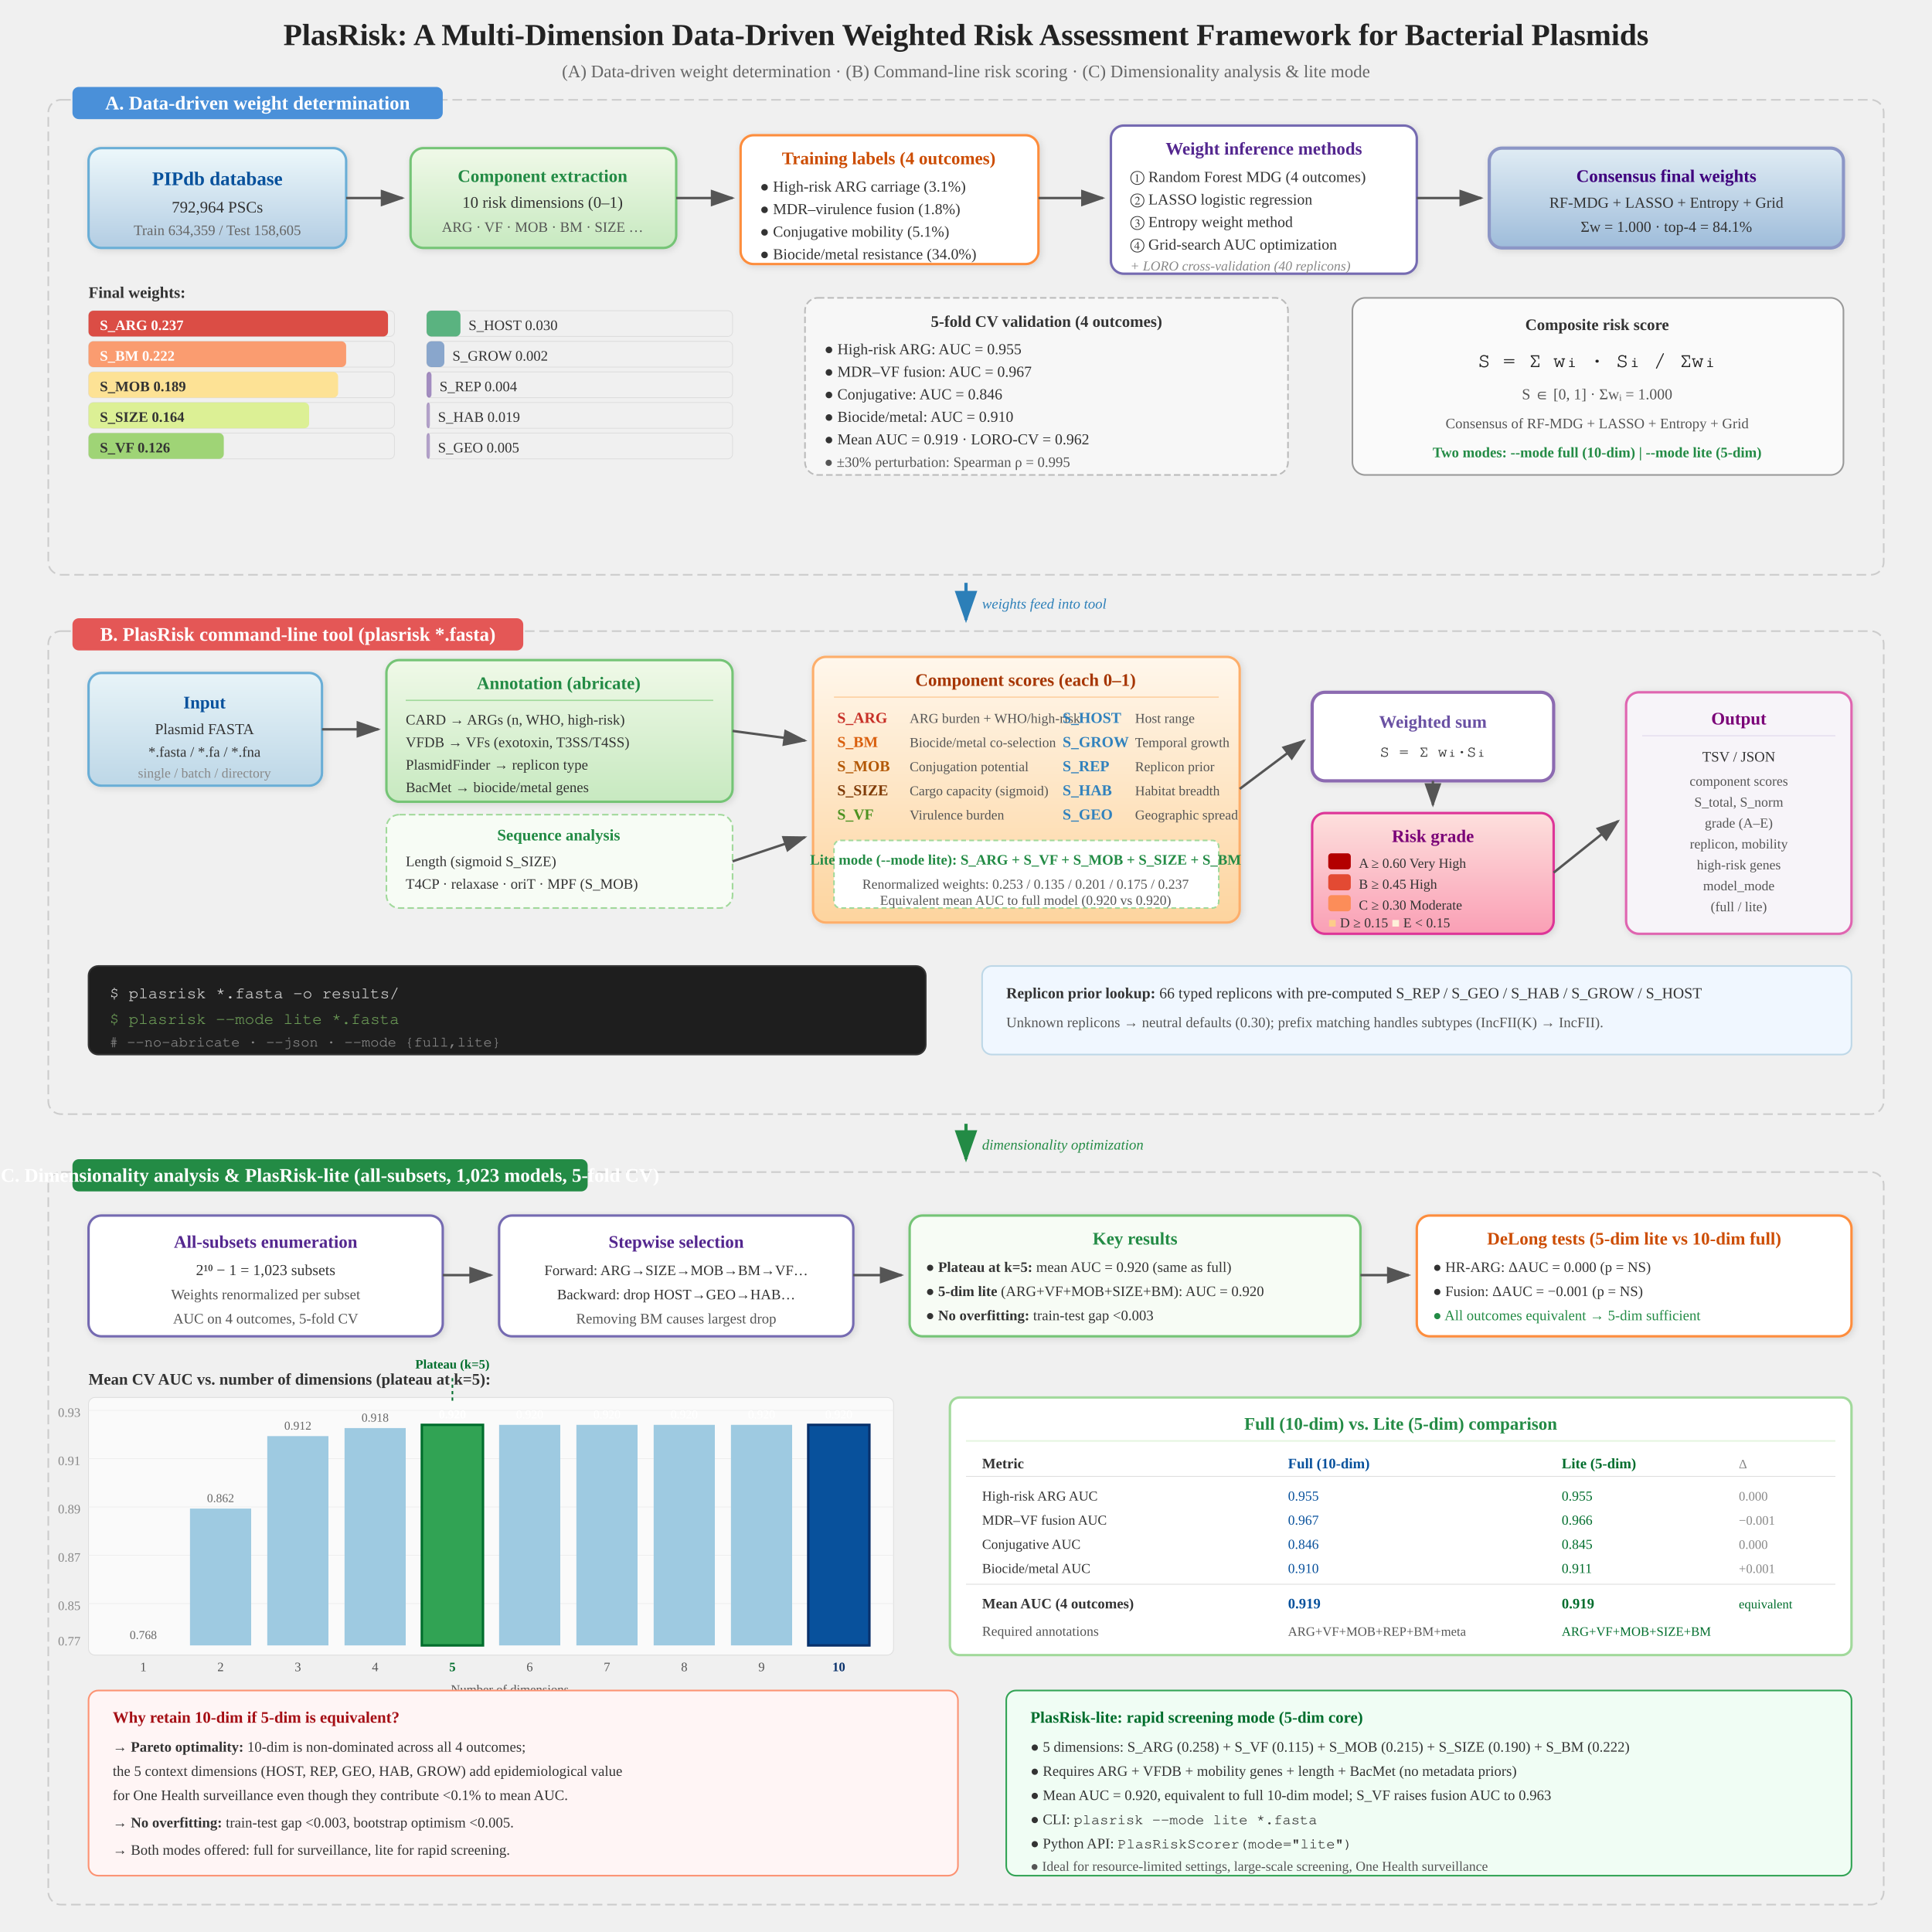
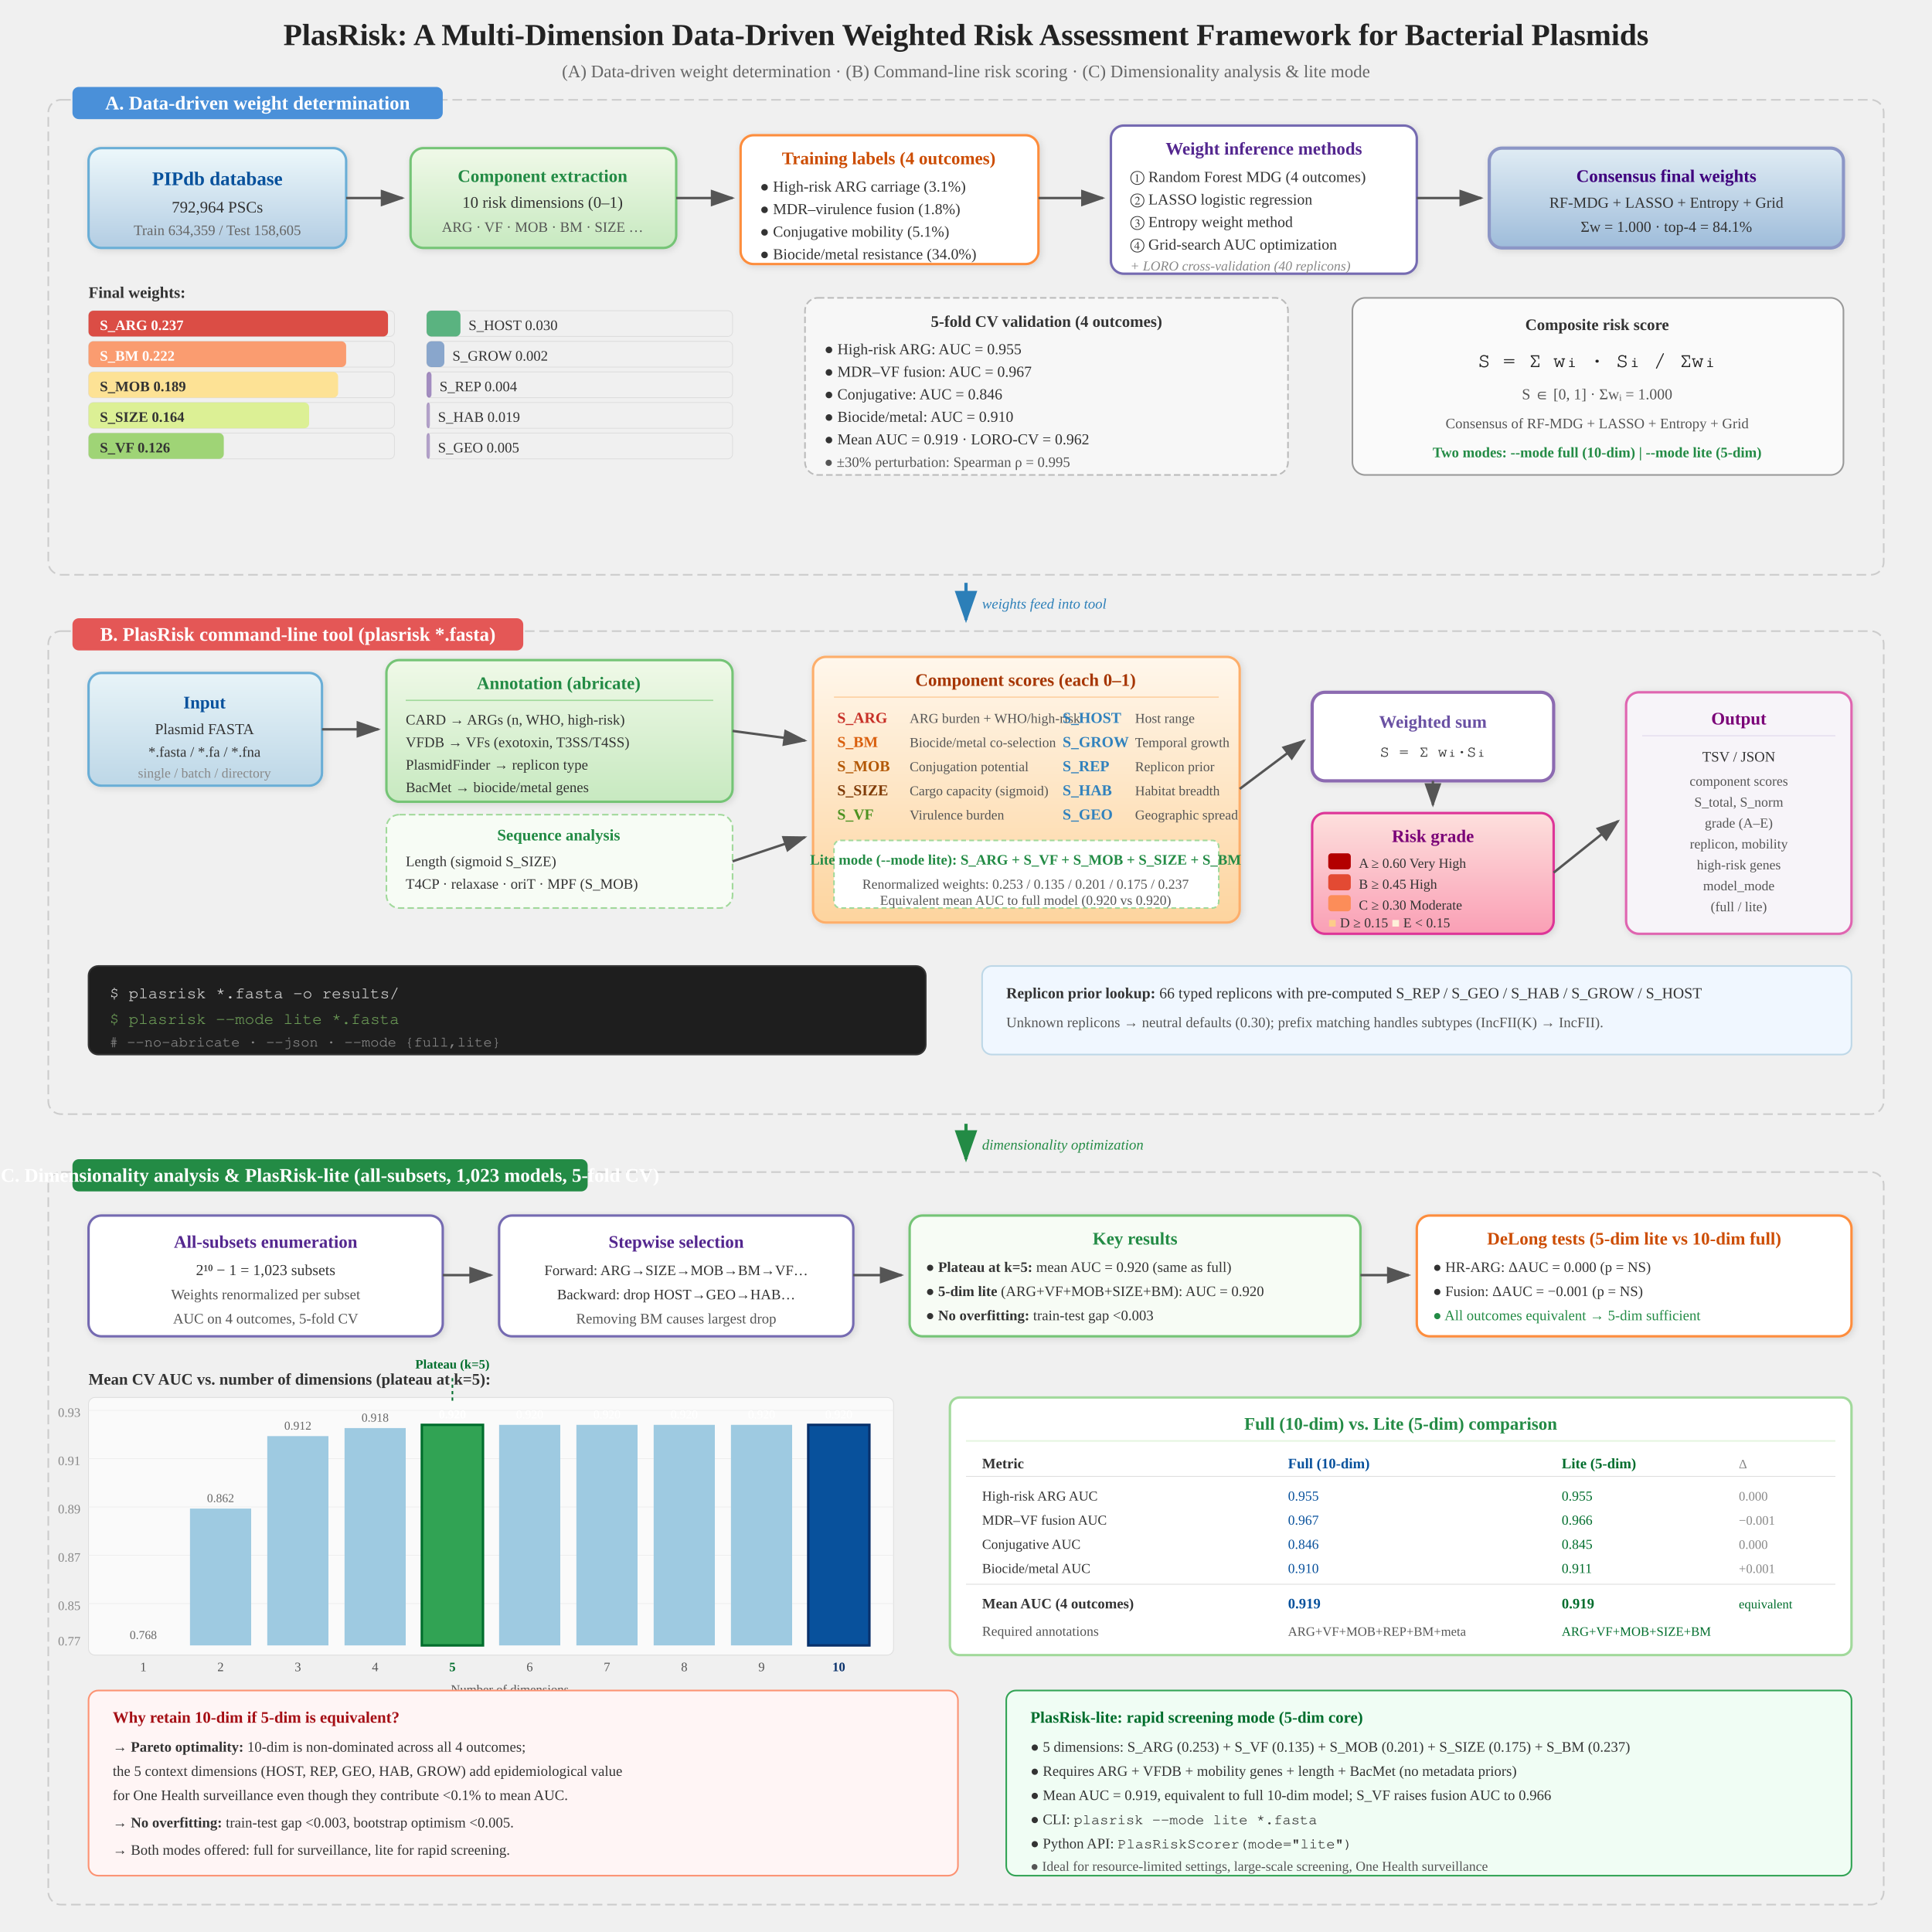
<svg xmlns="http://www.w3.org/2000/svg" viewBox="0 0 1200 1200" width="1200" height="1200">
  <defs>
    <marker id="arrow" markerWidth="10" markerHeight="7" refX="9" refY="3.5" orient="auto">
      <polygon points="0 0, 10 3.5, 0 7" fill="#555" />
    </marker>
    <marker id="arrow-blue" markerWidth="10" markerHeight="7" refX="9" refY="3.5" orient="auto">
      <polygon points="0 0, 10 3.5, 0 7" fill="#2c7fb8" />
    </marker>
    <marker id="arrow-green" markerWidth="10" markerHeight="7" refX="9" refY="3.5" orient="auto">
      <polygon points="0 0, 10 3.5, 0 7" fill="#238b45" />
    </marker>
    <filter id="shadow" x="-5%" y="-5%" width="115%" height="115%">
      <feDropShadow dx="1" dy="1" stdDeviation="2" flood-opacity="0.12" />
    </filter>
    <linearGradient id="g-input" x1="0" y1="0" x2="0" y2="1">
      <stop offset="0%" stop-color="#e8f4f8" />
      <stop offset="100%" stop-color="#bdd7e7" />
    </linearGradient>
    <linearGradient id="g-annot" x1="0" y1="0" x2="0" y2="1">
      <stop offset="0%" stop-color="#f0f9e8" />
      <stop offset="100%" stop-color="#c7e9c0" />
    </linearGradient>
    <linearGradient id="g-score" x1="0" y1="0" x2="0" y2="1">
      <stop offset="0%" stop-color="#fff7ec" />
      <stop offset="100%" stop-color="#fdd49e" />
    </linearGradient>
    <linearGradient id="g-output" x1="0" y1="0" x2="0" y2="1">
      <stop offset="0%" stop-color="#fde0dd" />
      <stop offset="100%" stop-color="#fa9fb5" />
    </linearGradient>
    <linearGradient id="g-weight" x1="0" y1="0" x2="0" y2="1">
      <stop offset="0%" stop-color="#e0ecf4" />
      <stop offset="100%" stop-color="#9ebcda" />
    </linearGradient>
    <linearGradient id="g-data" x1="0" y1="0" x2="0" y2="1">
      <stop offset="0%" stop-color="#edf8fb" />
      <stop offset="100%" stop-color="#b3cde3" />
    </linearGradient>
    <linearGradient id="g-lite" x1="0" y1="0" x2="0" y2="1">
      <stop offset="0%" stop-color="#e5f5e0" />
      <stop offset="100%" stop-color="#a1d99b" />
    </linearGradient>
  </defs>
  <text x="600" y="28" text-anchor="middle" font-size="19" font-weight="bold" fill="#222">
    PlasRisk: A Multi-Dimension Data-Driven Weighted Risk Assessment Framework for Bacterial Plasmids
  </text>
  <text x="600" y="48" text-anchor="middle" font-size="11" fill="#666">
    (A) Data-driven weight determination  ·  (B) Command-line risk scoring  ·  (C) Dimensionality analysis &amp; lite mode
  </text>
  <rect x="30" y="62" width="1140" height="295" rx="8" fill="none" stroke="#ccc" stroke-width="1" stroke-dasharray="6,3" />
  <rect x="45" y="54" width="230" height="20" rx="4" fill="#4a90d9" />
  <text x="160" y="68" text-anchor="middle" font-size="12" font-weight="bold" fill="#fff">A. Data-driven weight determination</text>
  <rect x="55" y="92" width="160" height="62" rx="8" fill="url(#g-data)" stroke="#6baed6" stroke-width="1.5" filter="url(#shadow)" />
  <text x="135" y="115" text-anchor="middle" font-size="12" font-weight="bold" fill="#08519c">PIPdb database</text>
  <text x="135" y="132" text-anchor="middle" font-size="10" fill="#333">792,964 PSCs</text>
  <text x="135" y="146" text-anchor="middle" font-size="9" fill="#666">Train 634,359 / Test 158,605</text>
  <rect x="255" y="92" width="165" height="62" rx="8" fill="url(#g-annot)" stroke="#74c476" stroke-width="1.5" filter="url(#shadow)" />
  <text x="337" y="113" text-anchor="middle" font-size="11" font-weight="bold" fill="#238b45">Component extraction</text>
  <text x="337" y="129" text-anchor="middle" font-size="10" fill="#333">10 risk dimensions (0–1)</text>
  <text x="337" y="144" text-anchor="middle" font-size="9" fill="#555">ARG · VF · MOB · BM · SIZE …</text>
  <rect x="460" y="84" width="185" height="80" rx="8" fill="#fff" stroke="#fd8d3c" stroke-width="1.5" filter="url(#shadow)" />
  <text x="552" y="102" text-anchor="middle" font-size="11" font-weight="bold" fill="#cc4c02">Training labels (4 outcomes)</text>
  <text x="472" y="119" font-size="9.5" fill="#333">● High-risk ARG carriage (3.1%)</text>
  <text x="472" y="133" font-size="9.5" fill="#333">● MDR–virulence fusion (1.8%)</text>
  <text x="472" y="147" font-size="9.5" fill="#333">● Conjugative mobility (5.1%)</text>
  <text x="472" y="161" font-size="9.5" fill="#333">● Biocide/metal resistance (34.0%)</text>
  <rect x="690" y="78" width="190" height="92" rx="8" fill="#fff" stroke="#756bb1" stroke-width="1.5" filter="url(#shadow)" />
  <text x="785" y="96" text-anchor="middle" font-size="11" font-weight="bold" fill="#54278f">Weight inference methods</text>
  <text x="702" y="113" font-size="9.5" fill="#333">① Random Forest MDG (4 outcomes)</text>
  <text x="702" y="127" font-size="9.5" fill="#333">② LASSO logistic regression</text>
  <text x="702" y="141" font-size="9.5" fill="#333">③ Entropy weight method</text>
  <text x="702" y="155" font-size="9.5" fill="#333">④ Grid-search AUC optimization</text>
  <text x="702" y="168" font-size="8.5" fill="#888" font-style="italic">+ LORO cross-validation (40 replicons)</text>
  <rect x="925" y="92" width="220" height="62" rx="8" fill="url(#g-weight)" stroke="#8c96c6" stroke-width="2" filter="url(#shadow)" />
  <text x="1035" y="113" text-anchor="middle" font-size="11" font-weight="bold" fill="#3f007d">Consensus final weights</text>
  <text x="1035" y="129" text-anchor="middle" font-size="9.5" fill="#333">RF-MDG + LASSO + Entropy + Grid</text>
  <text x="1035" y="144" text-anchor="middle" font-size="9.5" fill="#333">Σw = 1.000 · top-4 = 84.1%</text>
  <line x1="215" y1="123" x2="250" y2="123" stroke="#555" stroke-width="1.5" marker-end="url(#arrow)" />
  <line x1="420" y1="123" x2="455" y2="123" stroke="#555" stroke-width="1.5" marker-end="url(#arrow)" />
  <line x1="645" y1="123" x2="685" y2="123" stroke="#555" stroke-width="1.5" marker-end="url(#arrow)" />
  <line x1="880" y1="123" x2="920" y2="123" stroke="#555" stroke-width="1.5" marker-end="url(#arrow)" />
  <text x="55" y="185" font-size="10" font-weight="bold" fill="#333">Final weights:</text>
  <rect x="55" y="193" width="190" height="16" rx="3" fill="#f0f0f0" stroke="#ddd" stroke-width="0.5" />
  <rect x="55" y="193" width="186" height="16" rx="3" fill="#d73027" opacity="0.85" />
  <text x="62" y="205" font-size="9" fill="#fff" font-weight="bold">S_ARG 0.237</text>
  <rect x="55" y="212" width="190" height="16" rx="3" fill="#f0f0f0" stroke="#ddd" stroke-width="0.5" />
  <rect x="55" y="212" width="160" height="16" rx="3" fill="#fc8d59" opacity="0.85" />
  <text x="62" y="224" font-size="9" fill="#fff" font-weight="bold">S_BM 0.222</text>
  <rect x="55" y="231" width="190" height="16" rx="3" fill="#f0f0f0" stroke="#ddd" stroke-width="0.5" />
  <rect x="55" y="231" width="155" height="16" rx="3" fill="#fee08b" opacity="0.9" />
  <text x="62" y="243" font-size="9" fill="#333" font-weight="bold">S_MOB 0.189</text>
  <rect x="55" y="250" width="190" height="16" rx="3" fill="#f0f0f0" stroke="#ddd" stroke-width="0.5" />
  <rect x="55" y="250" width="137" height="16" rx="3" fill="#d9ef8b" opacity="0.9" />
  <text x="62" y="262" font-size="9" fill="#333" font-weight="bold">S_SIZE 0.164</text>
  <rect x="55" y="269" width="190" height="16" rx="3" fill="#f0f0f0" stroke="#ddd" stroke-width="0.5" />
  <rect x="55" y="269" width="84" height="16" rx="3" fill="#91cf60" opacity="0.85" />
  <text x="62" y="281" font-size="9" fill="#333" font-weight="bold">S_VF 0.126</text>
  <rect x="265" y="193" width="190" height="16" rx="3" fill="#f0f0f0" stroke="#ddd" stroke-width="0.5" />
  <rect x="265" y="193" width="21" height="16" rx="3" fill="#1a9850" opacity="0.7" />
  <text x="291" y="205" font-size="9" fill="#333">S_HOST 0.030</text>
  <rect x="265" y="212" width="190" height="16" rx="3" fill="#f0f0f0" stroke="#ddd" stroke-width="0.5" />
  <rect x="265" y="212" width="11" height="16" rx="3" fill="#4575b4" opacity="0.6" />
  <text x="281" y="224" font-size="9" fill="#333">S_GROW 0.002</text>
  <rect x="265" y="231" width="190" height="16" rx="3" fill="#f0f0f0" stroke="#ddd" stroke-width="0.5" />
  <rect x="265" y="231" width="3" height="16" rx="2" fill="#54278f" opacity="0.5" />
  <text x="273" y="243" font-size="9" fill="#333">S_REP 0.004</text>
  <rect x="265" y="250" width="190" height="16" rx="3" fill="#f0f0f0" stroke="#ddd" stroke-width="0.5" />
  <rect x="265" y="250" width="2" height="16" rx="2" fill="#54278f" opacity="0.4" />
  <text x="272" y="262" font-size="9" fill="#333">S_HAB 0.019</text>
  <rect x="265" y="269" width="190" height="16" rx="3" fill="#f0f0f0" stroke="#ddd" stroke-width="0.5" />
  <rect x="265" y="269" width="2" height="16" rx="2" fill="#54278f" opacity="0.4" />
  <text x="272" y="281" font-size="9" fill="#333">S_GEO 0.005</text>
  <rect x="500" y="185" width="300" height="110" rx="8" fill="#f7f7f7" stroke="#bbb" stroke-width="1" stroke-dasharray="4,2" />
  <text x="650" y="203" text-anchor="middle" font-size="10" font-weight="bold" fill="#333">5-fold CV validation (4 outcomes)</text>
  <text x="512" y="220" font-size="9.5" fill="#333">● High-risk ARG: AUC = 0.955</text>
  <text x="512" y="234" font-size="9.5" fill="#333">● MDR–VF fusion: AUC = 0.967</text>
  <text x="512" y="248" font-size="9.5" fill="#333">● Conjugative: AUC = 0.846</text>
  <text x="512" y="262" font-size="9.5" fill="#333">● Biocide/metal: AUC = 0.910</text>
  <text x="512" y="276" font-size="9.5" fill="#333">● Mean AUC = 0.919 · LORO-CV = 0.962</text>
  <text x="512" y="290" font-size="9" fill="#555">● ±30% perturbation: Spearman ρ = 0.995</text>
  <rect x="840" y="185" width="305" height="110" rx="8" fill="#fafafa" stroke="#999" stroke-width="1" />
  <text x="992" y="205" text-anchor="middle" font-size="10" font-weight="bold" fill="#333">Composite risk score</text>
  <text x="992" y="228" text-anchor="middle" font-size="13" font-family="Courier, monospace" fill="#222">S = Σ wᵢ · Sᵢ / Σwᵢ</text>
  <text x="992" y="248" text-anchor="middle" font-size="9.5" fill="#555">S ∈ [0, 1] · Σwᵢ = 1.000</text>
  <text x="992" y="266" text-anchor="middle" font-size="9" fill="#555">Consensus of RF-MDG + LASSO + Entropy + Grid</text>
  <text x="992" y="284" text-anchor="middle" font-size="9" fill="#238b45" font-weight="bold">Two modes: --mode full (10-dim) | --mode lite (5-dim)</text>
  <line x1="600" y1="362" x2="600" y2="385" stroke="#2c7fb8" stroke-width="2" marker-end="url(#arrow-blue)" />
  <text x="610" y="378" font-size="9" fill="#2c7fb8" font-style="italic">weights feed into tool</text>
  <rect x="30" y="392" width="1140" height="300" rx="8" fill="none" stroke="#ccc" stroke-width="1" stroke-dasharray="6,3" />
  <rect x="45" y="384" width="280" height="20" rx="4" fill="#e45756" />
  <text x="185" y="398" text-anchor="middle" font-size="12" font-weight="bold" fill="#fff">B. PlasRisk command-line tool (plasrisk *.fasta)</text>
  <rect x="55" y="418" width="145" height="70" rx="8" fill="url(#g-input)" stroke="#6baed6" stroke-width="1.5" filter="url(#shadow)" />
  <text x="127" y="440" text-anchor="middle" font-size="11" font-weight="bold" fill="#08519c">Input</text>
  <text x="127" y="456" text-anchor="middle" font-size="9.5" fill="#333">Plasmid FASTA</text>
  <text x="127" y="470" text-anchor="middle" font-size="9" fill="#333">*.fasta / *.fa / *.fna</text>
  <text x="127" y="483" text-anchor="middle" font-size="8.5" fill="#888">single / batch / directory</text>
  <rect x="240" y="410" width="215" height="88" rx="8" fill="url(#g-annot)" stroke="#74c476" stroke-width="1.5" filter="url(#shadow)" />
  <text x="347" y="428" text-anchor="middle" font-size="11" font-weight="bold" fill="#238b45">Annotation (abricate)</text>
  <line x1="252" y1="435" x2="443" y2="435" stroke="#a1d99b" stroke-width="0.8" />
  <text x="252" y="450" font-size="9" fill="#333">CARD → ARGs (n, WHO, high-risk)</text>
  <text x="252" y="464" font-size="9" fill="#333">VFDB → VFs (exotoxin, T3SS/T4SS)</text>
  <text x="252" y="478" font-size="9" fill="#333">PlasmidFinder → replicon type</text>
  <text x="252" y="492" font-size="9" fill="#333">BacMet → biocide/metal genes</text>
  <rect x="240" y="506" width="215" height="58" rx="8" fill="#f7fcf5" stroke="#a1d99b" stroke-width="1" stroke-dasharray="4,2" />
  <text x="347" y="522" text-anchor="middle" font-size="10" font-weight="bold" fill="#238b45">Sequence analysis</text>
  <text x="252" y="538" font-size="9" fill="#333">Length (sigmoid S_SIZE)</text>
  <text x="252" y="552" font-size="9" fill="#333">T4CP · relaxase · oriT · MPF (S_MOB)</text>
  <line x1="200" y1="453" x2="235" y2="453" stroke="#555" stroke-width="1.5" marker-end="url(#arrow)" />
  <rect x="505" y="408" width="265" height="165" rx="8" fill="url(#g-score)" stroke="#fdae6b" stroke-width="1.5" filter="url(#shadow)" />
  <text x="637" y="426" text-anchor="middle" font-size="11" font-weight="bold" fill="#a63603">Component scores (each 0–1)</text>
  <line x1="518" y1="433" x2="757" y2="433" stroke="#fdd0a2" stroke-width="0.8" />
  <text x="520" y="449" font-size="9.5" font-weight="bold" fill="#c73027">S_ARG</text>
  <text x="565" y="449" font-size="8.5" fill="#555">ARG burden + WHO/high-risk</text>
  <text x="520" y="464" font-size="9.5" font-weight="bold" fill="#d95f0e">S_BM</text>
  <text x="565" y="464" font-size="8.5" fill="#555">Biocide/metal co-selection</text>
  <text x="520" y="479" font-size="9.5" font-weight="bold" fill="#b35806">S_MOB</text>
  <text x="565" y="479" font-size="8.5" fill="#555">Conjugation potential</text>
  <text x="520" y="494" font-size="9.5" font-weight="bold" fill="#7f3b08">S_SIZE</text>
  <text x="565" y="494" font-size="8.5" fill="#555">Cargo capacity (sigmoid)</text>
  <text x="520" y="509" font-size="9.5" font-weight="bold" fill="#4d9221">S_VF</text>
  <text x="565" y="509" font-size="8.5" fill="#555">Virulence burden</text>
  <text x="660" y="449" font-size="9.5" font-weight="bold" fill="#3182bd">S_HOST</text>
  <text x="705" y="449" font-size="8.5" fill="#555">Host range</text>
  <text x="660" y="464" font-size="9.5" font-weight="bold" fill="#3182bd">S_GROW</text>
  <text x="705" y="464" font-size="8.5" fill="#555">Temporal growth</text>
  <text x="660" y="479" font-size="9.5" font-weight="bold" fill="#3182bd">S_REP</text>
  <text x="705" y="479" font-size="8.5" fill="#555">Replicon prior</text>
  <text x="660" y="494" font-size="9.5" font-weight="bold" fill="#3182bd">S_HAB</text>
  <text x="705" y="494" font-size="8.5" fill="#555">Habitat breadth</text>
  <text x="660" y="509" font-size="9.5" font-weight="bold" fill="#3182bd">S_GEO</text>
  <text x="705" y="509" font-size="8.5" fill="#555">Geographic spread</text>
  <rect x="518" y="522" width="239" height="42" rx="4" fill="#fff" stroke="#a1d99b" stroke-width="1" stroke-dasharray="3,2" />
  <text x="637" y="537" text-anchor="middle" font-size="9" font-weight="bold" fill="#238b45">Lite mode (--mode lite): S_ARG + S_VF + S_MOB + S_SIZE + S_BM</text>
  <text x="637" y="552" text-anchor="middle" font-size="8.5" fill="#555">Renormalized weights: 0.253 / 0.135 / 0.201 / 0.175 / 0.237</text>
  <text x="637" y="562" text-anchor="middle" font-size="8.5" fill="#555">Equivalent mean AUC to full model (0.920 vs 0.920)</text>
  <line x1="455" y1="454" x2="500" y2="460" stroke="#555" stroke-width="1.5" marker-end="url(#arrow)" />
  <line x1="455" y1="535" x2="500" y2="520" stroke="#555" stroke-width="1.5" marker-end="url(#arrow)" />
  <rect x="815" y="430" width="150" height="55" rx="8" fill="#fff" stroke="#8c6bb1" stroke-width="2" filter="url(#shadow)" />
  <text x="890" y="452" text-anchor="middle" font-size="11" font-weight="bold" fill="#6a51a3">Weighted sum</text>
  <text x="890" y="470" text-anchor="middle" font-size="10" font-family="Courier, monospace" fill="#333">S = Σ wᵢ·Sᵢ</text>
  <line x1="770" y1="490" x2="810" y2="460" stroke="#555" stroke-width="1.5" marker-end="url(#arrow)" />
  <rect x="815" y="505" width="150" height="75" rx="8" fill="url(#g-output)" stroke="#dd3497" stroke-width="1.5" filter="url(#shadow)" />
  <text x="890" y="523" text-anchor="middle" font-size="11" font-weight="bold" fill="#7a0177">Risk grade</text>
  <rect x="825" y="530" width="14" height="10" rx="2" fill="#b30000" />
  <text x="844" y="539" font-size="8.5" fill="#333">A ≥ 0.60 Very High</text>
  <rect x="825" y="543" width="14" height="10" rx="2" fill="#e34a33" />
  <text x="844" y="552" font-size="8.5" fill="#333">B ≥ 0.45 High</text>
  <rect x="825" y="556" width="14" height="10" rx="2" fill="#fc8d59" />
  <text x="844" y="565" font-size="8.5" fill="#333">C ≥ 0.30 Moderate</text>
  <text x="825" y="576" font-size="8.5" fill="#333">
    <tspan fill="#fdcc8a">■</tspan> D ≥ 0.15  <tspan fill="#fef0d9">■</tspan> E &lt; 0.15</text>
  <line x1="890" y1="485" x2="890" y2="500" stroke="#555" stroke-width="1.5" marker-end="url(#arrow)" />
  <rect x="1010" y="430" width="140" height="150" rx="8" fill="#f7f4f9" stroke="#df65b0" stroke-width="1.5" filter="url(#shadow)" />
  <text x="1080" y="450" text-anchor="middle" font-size="11" font-weight="bold" fill="#7a0177">Output</text>
  <line x1="1020" y1="457" x2="1140" y2="457" stroke="#e7e1ef" stroke-width="0.8" />
  <text x="1080" y="473" text-anchor="middle" font-size="9" fill="#333">TSV / JSON</text>
  <text x="1080" y="488" text-anchor="middle" font-size="8.5" fill="#555">component scores</text>
  <text x="1080" y="501" text-anchor="middle" font-size="8.5" fill="#555">S_total, S_norm</text>
  <text x="1080" y="514" text-anchor="middle" font-size="8.5" fill="#555">grade (A–E)</text>
  <text x="1080" y="527" text-anchor="middle" font-size="8.5" fill="#555">replicon, mobility</text>
  <text x="1080" y="540" text-anchor="middle" font-size="8.5" fill="#555">high-risk genes</text>
  <text x="1080" y="553" text-anchor="middle" font-size="8.5" fill="#555">model_mode</text>
  <text x="1080" y="566" text-anchor="middle" font-size="8.5" fill="#555">(full / lite)</text>
  <line x1="965" y1="542" x2="1005" y2="510" stroke="#555" stroke-width="1.5" marker-end="url(#arrow)" />
  <rect x="55" y="600" width="520" height="55" rx="6" fill="#1e1e1e" stroke="#333" stroke-width="1" />
  <text x="68" y="620" font-size="10" font-family="Courier, monospace" fill="#d4d4d4">$ plasrisk *.fasta -o results/</text>
  <text x="68" y="636" font-size="10" font-family="Courier, monospace" fill="#6a9955">$ plasrisk --mode lite *.fasta</text>
  <text x="68" y="650" font-size="9" font-family="Courier, monospace" fill="#888"># --no-abricate · --json · --mode {full,lite}</text>
  <rect x="610" y="600" width="540" height="55" rx="6" fill="#f0f7ff" stroke="#bdd7e7" stroke-width="1" />
  <text x="625" y="620" font-size="9.5" fill="#333">
    <tspan font-weight="bold">Replicon prior lookup:</tspan> 66 typed replicons with pre-computed S_REP / S_GEO / S_HAB / S_GROW / S_HOST</text>
  <text x="625" y="638" font-size="9" fill="#555">Unknown replicons → neutral defaults (0.30); prefix matching handles subtypes (IncFII(K) → IncFII).</text>
  <line x1="600" y1="698" x2="600" y2="720" stroke="#238b45" stroke-width="2" marker-end="url(#arrow-green)" />
  <text x="610" y="714" font-size="9" fill="#238b45" font-style="italic">dimensionality optimization</text>
  <rect x="30" y="728" width="1140" height="455" rx="8" fill="none" stroke="#ccc" stroke-width="1" stroke-dasharray="6,3" />
  <rect x="45" y="720" width="320" height="20" rx="4" fill="#238b45" />
  <text x="205" y="734" text-anchor="middle" font-size="12" font-weight="bold" fill="#fff">C. Dimensionality analysis &amp; PlasRisk-lite (all-subsets, 1,023 models, 5-fold CV)</text>
  <rect x="55" y="755" width="220" height="75" rx="8" fill="#fff" stroke="#756bb1" stroke-width="1.5" filter="url(#shadow)" />
  <text x="165" y="775" text-anchor="middle" font-size="11" font-weight="bold" fill="#54278f">All-subsets enumeration</text>
  <text x="165" y="792" text-anchor="middle" font-size="9.5" fill="#333">2¹⁰ − 1 = 1,023 subsets</text>
  <text x="165" y="807" text-anchor="middle" font-size="9" fill="#555">Weights renormalized per subset</text>
  <text x="165" y="822" text-anchor="middle" font-size="9" fill="#555">AUC on 4 outcomes, 5-fold CV</text>
  <rect x="310" y="755" width="220" height="75" rx="8" fill="#fff" stroke="#756bb1" stroke-width="1.5" filter="url(#shadow)" />
  <text x="420" y="775" text-anchor="middle" font-size="11" font-weight="bold" fill="#54278f">Stepwise selection</text>
  <text x="420" y="792" text-anchor="middle" font-size="9" fill="#333">Forward: ARG→SIZE→MOB→BM→VF…</text>
  <text x="420" y="807" text-anchor="middle" font-size="9" fill="#333">Backward: drop HOST→GEO→HAB…</text>
  <text x="420" y="822" text-anchor="middle" font-size="9" fill="#555">Removing BM causes largest drop</text>
  <line x1="275" y1="792" x2="305" y2="792" stroke="#555" stroke-width="1.5" marker-end="url(#arrow)" />
  <rect x="565" y="755" width="280" height="75" rx="8" fill="#f7fcf5" stroke="#74c476" stroke-width="1.5" filter="url(#shadow)" />
  <text x="705" y="773" text-anchor="middle" font-size="11" font-weight="bold" fill="#238b45">Key results</text>
  <text x="575" y="790" font-size="9" fill="#333">● <tspan font-weight="bold">Plateau at k=5:</tspan> mean AUC = 0.920 (same as full)</text>
  <text x="575" y="805" font-size="9" fill="#333">● <tspan font-weight="bold">5-dim lite</tspan> (ARG+VF+MOB+SIZE+BM): AUC = 0.920</text>
  <text x="575" y="820" font-size="9" fill="#333">● <tspan font-weight="bold">No overfitting:</tspan> train-test gap &lt;0.003</text>
  <line x1="530" y1="792" x2="560" y2="792" stroke="#555" stroke-width="1.5" marker-end="url(#arrow)" />
  <rect x="880" y="755" width="270" height="75" rx="8" fill="#fff" stroke="#fd8d3c" stroke-width="1.5" filter="url(#shadow)" />
  <text x="1015" y="773" text-anchor="middle" font-size="11" font-weight="bold" fill="#cc4c02">DeLong tests (5-dim lite vs 10-dim full)</text>
  <text x="890" y="790" font-size="9" fill="#333">● HR-ARG: ΔAUC = 0.000 (p = NS)</text>
  <text x="890" y="805" font-size="9" fill="#333">● Fusion: ΔAUC = −0.001 (p = NS)</text>
  <text x="890" y="820" font-size="9" fill="#238b45">● All outcomes equivalent → 5-dim sufficient</text>
  <line x1="845" y1="792" x2="875" y2="792" stroke="#555" stroke-width="1.5" marker-end="url(#arrow)" />
  <text x="55" y="860" font-size="10" font-weight="bold" fill="#333">Mean CV AUC vs. number of dimensions (plateau at k=5):</text>
  <rect x="55" y="868" width="500" height="160" rx="4" fill="#fafafa" stroke="#ddd" stroke-width="0.5" />
  <text x="50" y="880" text-anchor="end" font-size="8" fill="#888">0.93</text>
  <text x="50" y="910" text-anchor="end" font-size="8" fill="#888">0.91</text>
  <text x="50" y="940" text-anchor="end" font-size="8" fill="#888">0.89</text>
  <text x="50" y="970" text-anchor="end" font-size="8" fill="#888">0.87</text>
  <text x="50" y="1000" text-anchor="end" font-size="8" fill="#888">0.85</text>
  <text x="50" y="1022" text-anchor="end" font-size="8" fill="#888">0.77</text>
  <line x1="55" y1="876" x2="555" y2="876" stroke="#eee" stroke-width="0.5" />
  <line x1="55" y1="906" x2="555" y2="906" stroke="#eee" stroke-width="0.5" />
  <line x1="55" y1="936" x2="555" y2="936" stroke="#eee" stroke-width="0.5" />
  <line x1="55" y1="966" x2="555" y2="966" stroke="#eee" stroke-width="0.5" />
  <line x1="55" y1="996" x2="555" y2="996" stroke="#eee" stroke-width="0.5" />
  <rect x="70" y="1022" width="38" height="0" fill="#9ecae1" />
  <rect x="118" y="937" width="38" height="85" fill="#9ecae1" />
  <rect x="166" y="892" width="38" height="130" fill="#9ecae1" />
  <rect x="214" y="887" width="38" height="135" fill="#9ecae1" />
  <rect x="262" y="885" width="38" height="137" fill="#31a354" stroke="#006d2c" stroke-width="1.5" />
  <rect x="310" y="885" width="38" height="137" fill="#9ecae1" />
  <rect x="358" y="885" width="38" height="137" fill="#9ecae1" />
  <rect x="406" y="885" width="38" height="137" fill="#9ecae1" />
  <rect x="454" y="885" width="38" height="137" fill="#9ecae1" />
  <rect x="502" y="885" width="38" height="137" fill="#08519c" stroke="#08306b" stroke-width="1.5" />
  <text x="89" y="1018" text-anchor="middle" font-size="7.5" fill="#666">0.768</text>
  <text x="137" y="933" text-anchor="middle" font-size="7.5" fill="#666">0.862</text>
  <text x="185" y="888" text-anchor="middle" font-size="7.5" fill="#666">0.912</text>
  <text x="233" y="883" text-anchor="middle" font-size="7.5" fill="#666">0.918</text>
  <text x="281" y="881" text-anchor="middle" font-size="7.5" fill="#fff" font-weight="bold">0.920</text>
  <text x="329" y="881" text-anchor="middle" font-size="7.5" fill="#fff">0.920</text>
  <text x="377" y="881" text-anchor="middle" font-size="7.5" fill="#fff">0.920</text>
  <text x="425" y="881" text-anchor="middle" font-size="7.5" fill="#fff">0.920</text>
  <text x="473" y="881" text-anchor="middle" font-size="7.5" fill="#fff">0.920</text>
  <text x="521" y="881" text-anchor="middle" font-size="7.5" fill="#fff">0.920</text>
  <text x="89" y="1038" text-anchor="middle" font-size="8" fill="#555">1</text>
  <text x="137" y="1038" text-anchor="middle" font-size="8" fill="#555">2</text>
  <text x="185" y="1038" text-anchor="middle" font-size="8" fill="#555">3</text>
  <text x="233" y="1038" text-anchor="middle" font-size="8" fill="#555">4</text>
  <text x="281" y="1038" text-anchor="middle" font-size="8" fill="#006d2c" font-weight="bold">5</text>
  <text x="329" y="1038" text-anchor="middle" font-size="8" fill="#555">6</text>
  <text x="377" y="1038" text-anchor="middle" font-size="8" fill="#555">7</text>
  <text x="425" y="1038" text-anchor="middle" font-size="8" fill="#555">8</text>
  <text x="473" y="1038" text-anchor="middle" font-size="8" fill="#555">9</text>
  <text x="521" y="1038" text-anchor="middle" font-size="8" fill="#08306b" font-weight="bold">10</text>
  <line x1="281" y1="870" x2="281" y2="855" stroke="#006d2c" stroke-width="1" stroke-dasharray="2,2" />
  <text x="281" y="850" text-anchor="middle" font-size="8" fill="#006d2c" font-weight="bold">Plateau (k=5)</text>
  <text x="280" y="1052" font-size="8" fill="#555">Number of dimensions</text>
  <rect x="590" y="868" width="560" height="160" rx="6" fill="#fff" stroke="#a1d99b" stroke-width="1.5" />
  <text x="870" y="888" text-anchor="middle" font-size="11" font-weight="bold" fill="#238b45">Full (10-dim) vs. Lite (5-dim) comparison</text>
  <line x1="600" y1="895" x2="1140" y2="895" stroke="#e5f5e0" stroke-width="1" />
  <text x="610" y="912" font-size="9" font-weight="bold" fill="#333">Metric</text>
  <text x="800" y="912" font-size="9" font-weight="bold" fill="#08519c">Full (10-dim)</text>
  <text x="970" y="912" font-size="9" font-weight="bold" fill="#006d2c">Lite (5-dim)</text>
  <text x="1080" y="912" font-size="8" fill="#888">Δ</text>
  <line x1="600" y1="917" x2="1140" y2="917" stroke="#ddd" stroke-width="0.5" />
  <text x="610" y="932" font-size="8.5" fill="#333">High-risk ARG AUC</text>
  <text x="800" y="932" font-size="8.5" fill="#08519c">0.955</text>
  <text x="970" y="932" font-size="8.5" fill="#006d2c">0.955</text>
  <text x="1080" y="932" font-size="8" fill="#888">0.000</text>
  <text x="610" y="947" font-size="8.5" fill="#333">MDR–VF fusion AUC</text>
  <text x="800" y="947" font-size="8.5" fill="#08519c">0.967</text>
  <text x="970" y="947" font-size="8.5" fill="#006d2c">0.966</text>
  <text x="1080" y="947" font-size="8" fill="#888">−0.001</text>
  <text x="610" y="962" font-size="8.5" fill="#333">Conjugative AUC</text>
  <text x="800" y="962" font-size="8.5" fill="#08519c">0.846</text>
  <text x="970" y="962" font-size="8.5" fill="#006d2c">0.845</text>
  <text x="1080" y="962" font-size="8" fill="#888">0.000</text>
  <text x="610" y="977" font-size="8.5" fill="#333">Biocide/metal AUC</text>
  <text x="800" y="977" font-size="8.5" fill="#08519c">0.910</text>
  <text x="970" y="977" font-size="8.5" fill="#006d2c">0.911</text>
  <text x="1080" y="977" font-size="8" fill="#888">+0.001</text>
  <line x1="600" y1="984" x2="1140" y2="984" stroke="#ddd" stroke-width="0.5" />
  <text x="610" y="999" font-size="9" font-weight="bold" fill="#333">Mean AUC (4 outcomes)</text>
  <text x="800" y="999" font-size="9" font-weight="bold" fill="#08519c">0.919</text>
  <text x="970" y="999" font-size="9" font-weight="bold" fill="#006d2c">0.919</text>
  <text x="1080" y="999" font-size="8" fill="#006d2c">equivalent</text>
  <text x="610" y="1016" font-size="8.5" fill="#555">Required annotations</text>
  <text x="800" y="1016" font-size="8" fill="#555">ARG+VF+MOB+REP+BM+meta</text>
  <text x="970" y="1016" font-size="8" fill="#006d2c">ARG+VF+MOB+SIZE+BM</text>
  <rect x="55" y="1050" width="540" height="115" rx="6" fill="#fff5f5" stroke="#fc9272" stroke-width="1" />
  <text x="70" y="1070" font-size="10" font-weight="bold" fill="#a50f15">Why retain 10-dim if 5-dim is equivalent?</text>
  <text x="70" y="1088" font-size="9" fill="#333">→ <tspan font-weight="bold">Pareto optimality:</tspan> 10-dim is non-dominated across all 4 outcomes;</text>
  <text x="70" y="1103" font-size="9" fill="#333">   the 5 context dimensions (HOST, REP, GEO, HAB, GROW) add epidemiological value</text>
  <text x="70" y="1118" font-size="9" fill="#333">   for One Health surveillance even though they contribute &lt;0.1% to mean AUC.</text>
  <text x="70" y="1135" font-size="9" fill="#333">→ <tspan font-weight="bold">No overfitting:</tspan> train-test gap &lt;0.003, bootstrap optimism &lt;0.005.</text>
  <text x="70" y="1152" font-size="9" fill="#333">→ Both modes offered: full for surveillance, lite for rapid screening.</text>
  <rect x="625" y="1050" width="525" height="115" rx="6" fill="#f0fdf4" stroke="#31a354" stroke-width="1" />
  <text x="640" y="1070" font-size="10" font-weight="bold" fill="#006d2c">PlasRisk-lite: rapid screening mode (5-dim core)</text>
-   <text x="640" y="1088" font-size="9" fill="#333">● 5 dimensions: S_ARG (0.258) + S_VF (0.115) + S_MOB (0.215) + S_SIZE (0.190) + S_BM (0.222)</text>
+   <text x="640" y="1088" font-size="9" fill="#333">● 5 dimensions: S_ARG (0.253) + S_VF (0.135) + S_MOB (0.201) + S_SIZE (0.175) + S_BM (0.237)</text>
  <text x="640" y="1103" font-size="9" fill="#333">● Requires ARG + VFDB + mobility genes + length + BacMet (no metadata priors)</text>
-   <text x="640" y="1118" font-size="9" fill="#333">● Mean AUC = 0.920, equivalent to full 10-dim model; S_VF raises fusion AUC to 0.963</text>
+   <text x="640" y="1118" font-size="9" fill="#333">● Mean AUC = 0.919, equivalent to full 10-dim model; S_VF raises fusion AUC to 0.966</text>
  <text x="640" y="1133" font-size="9" fill="#333">● CLI: <tspan font-family="Courier, monospace">plasrisk --mode lite *.fasta</tspan>
  </text>
  <text x="640" y="1148" font-size="9" fill="#333">● Python API: <tspan font-family="Courier, monospace">PlasRiskScorer(mode="lite")</tspan>
  </text>
  <text x="640" y="1162" font-size="8.5" fill="#555">● Ideal for resource-limited settings, large-scale screening, One Health surveillance</text>
</svg>
